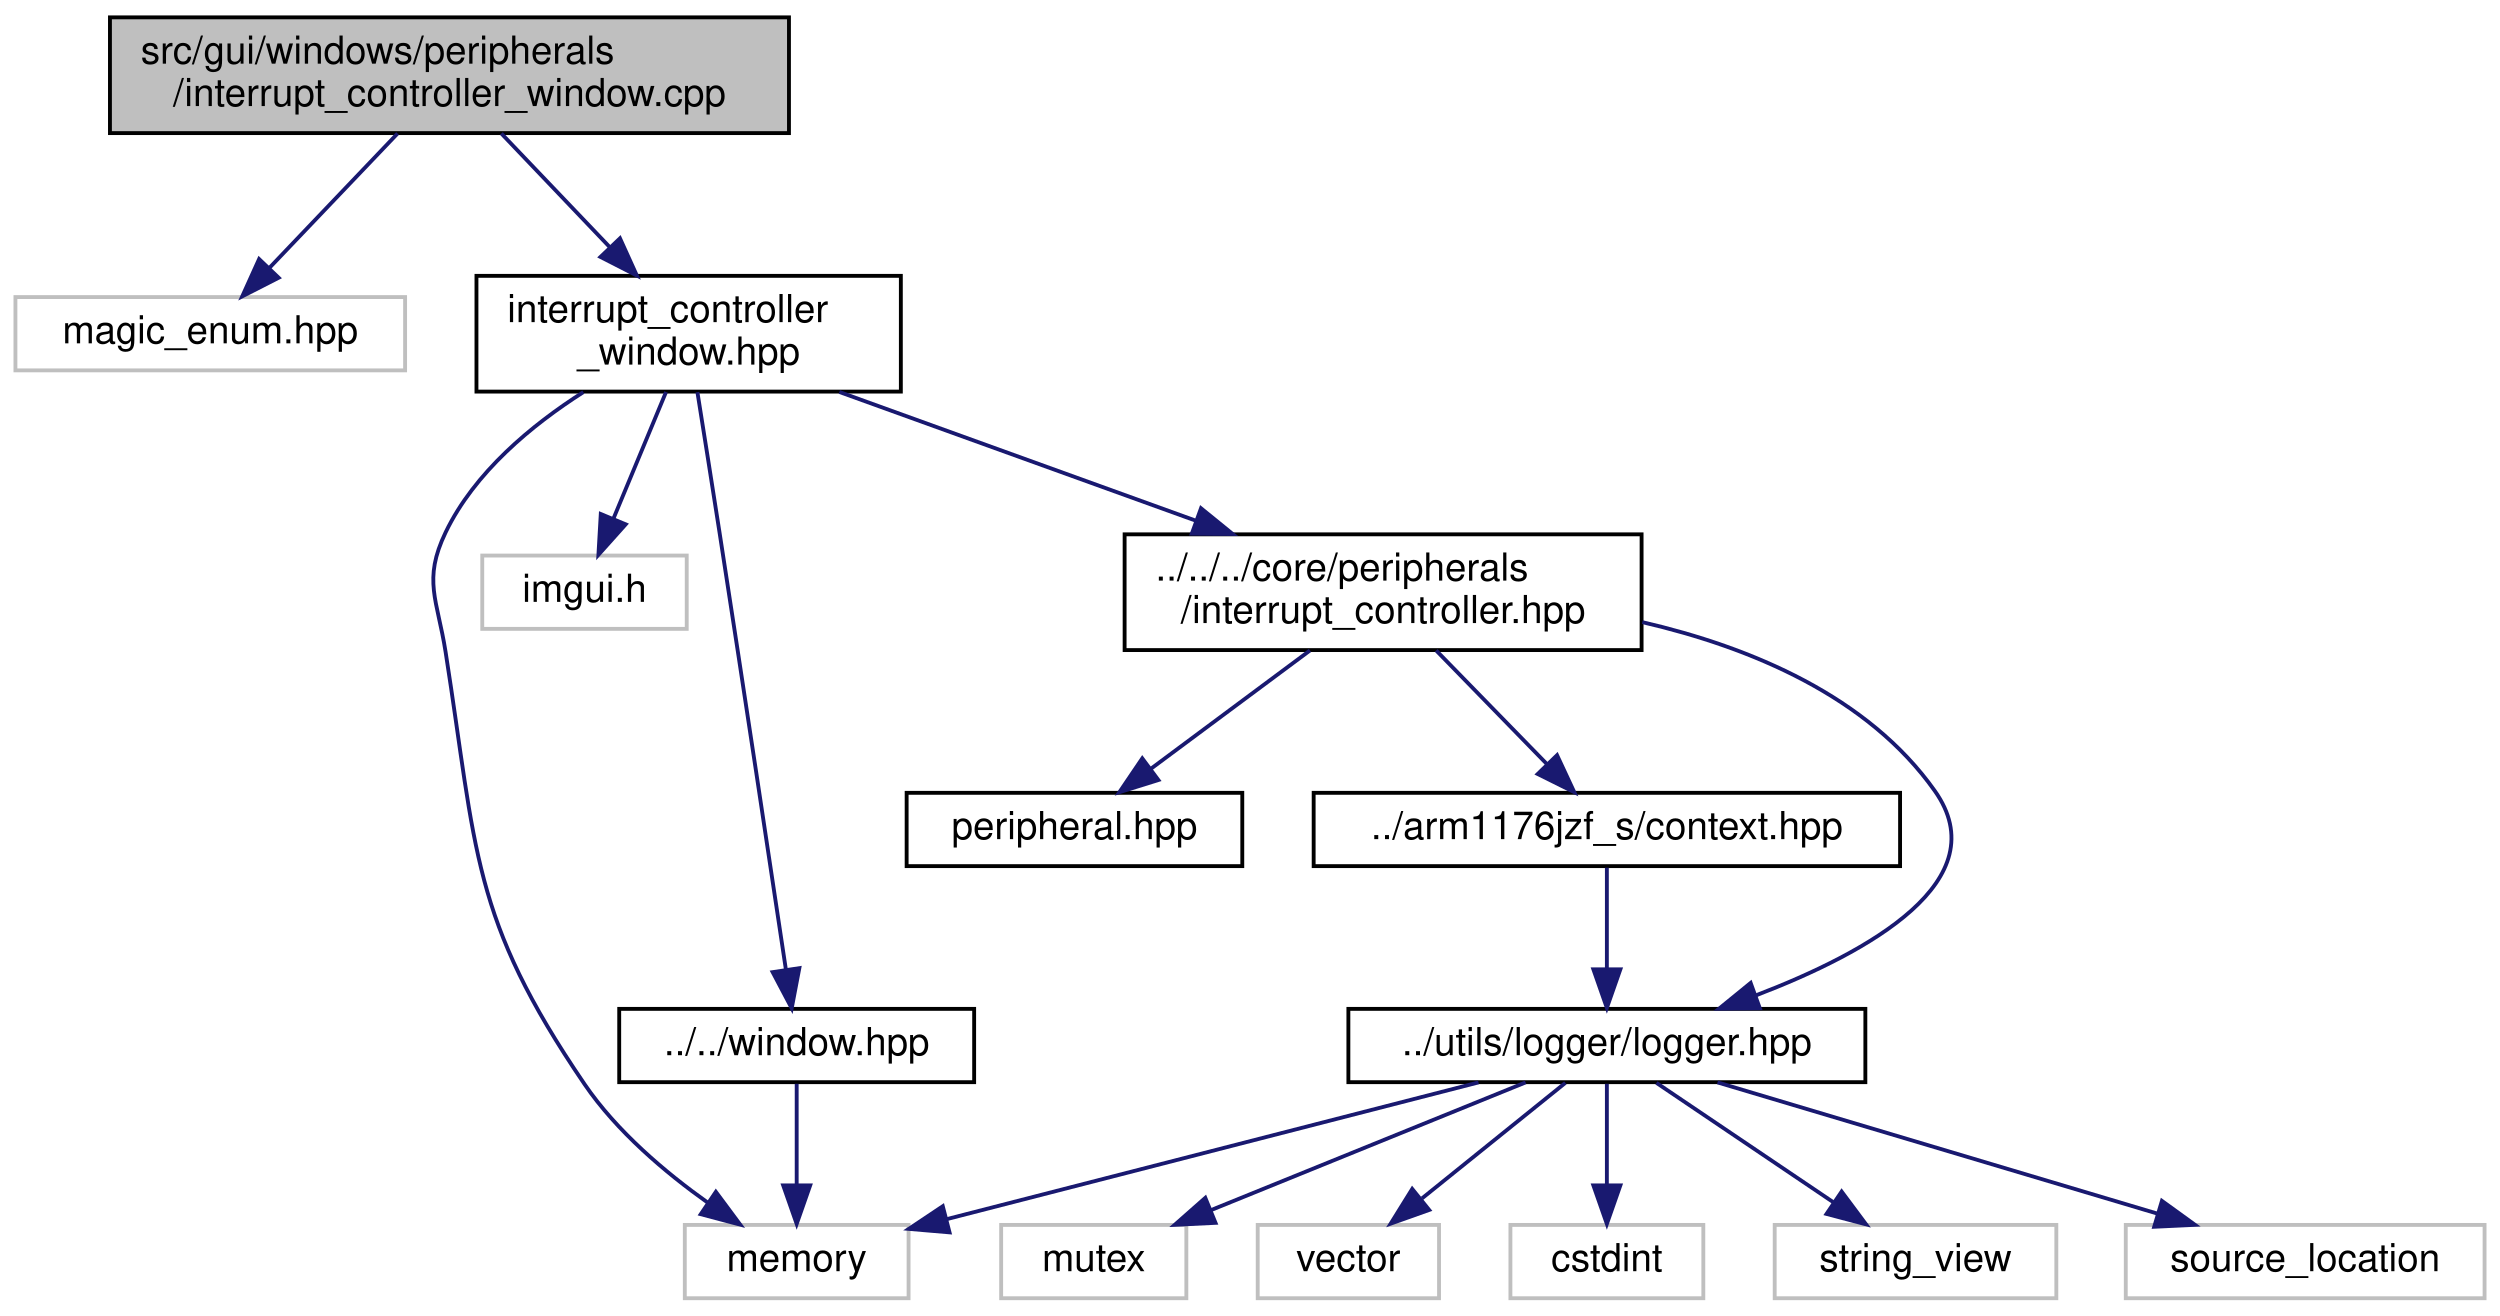
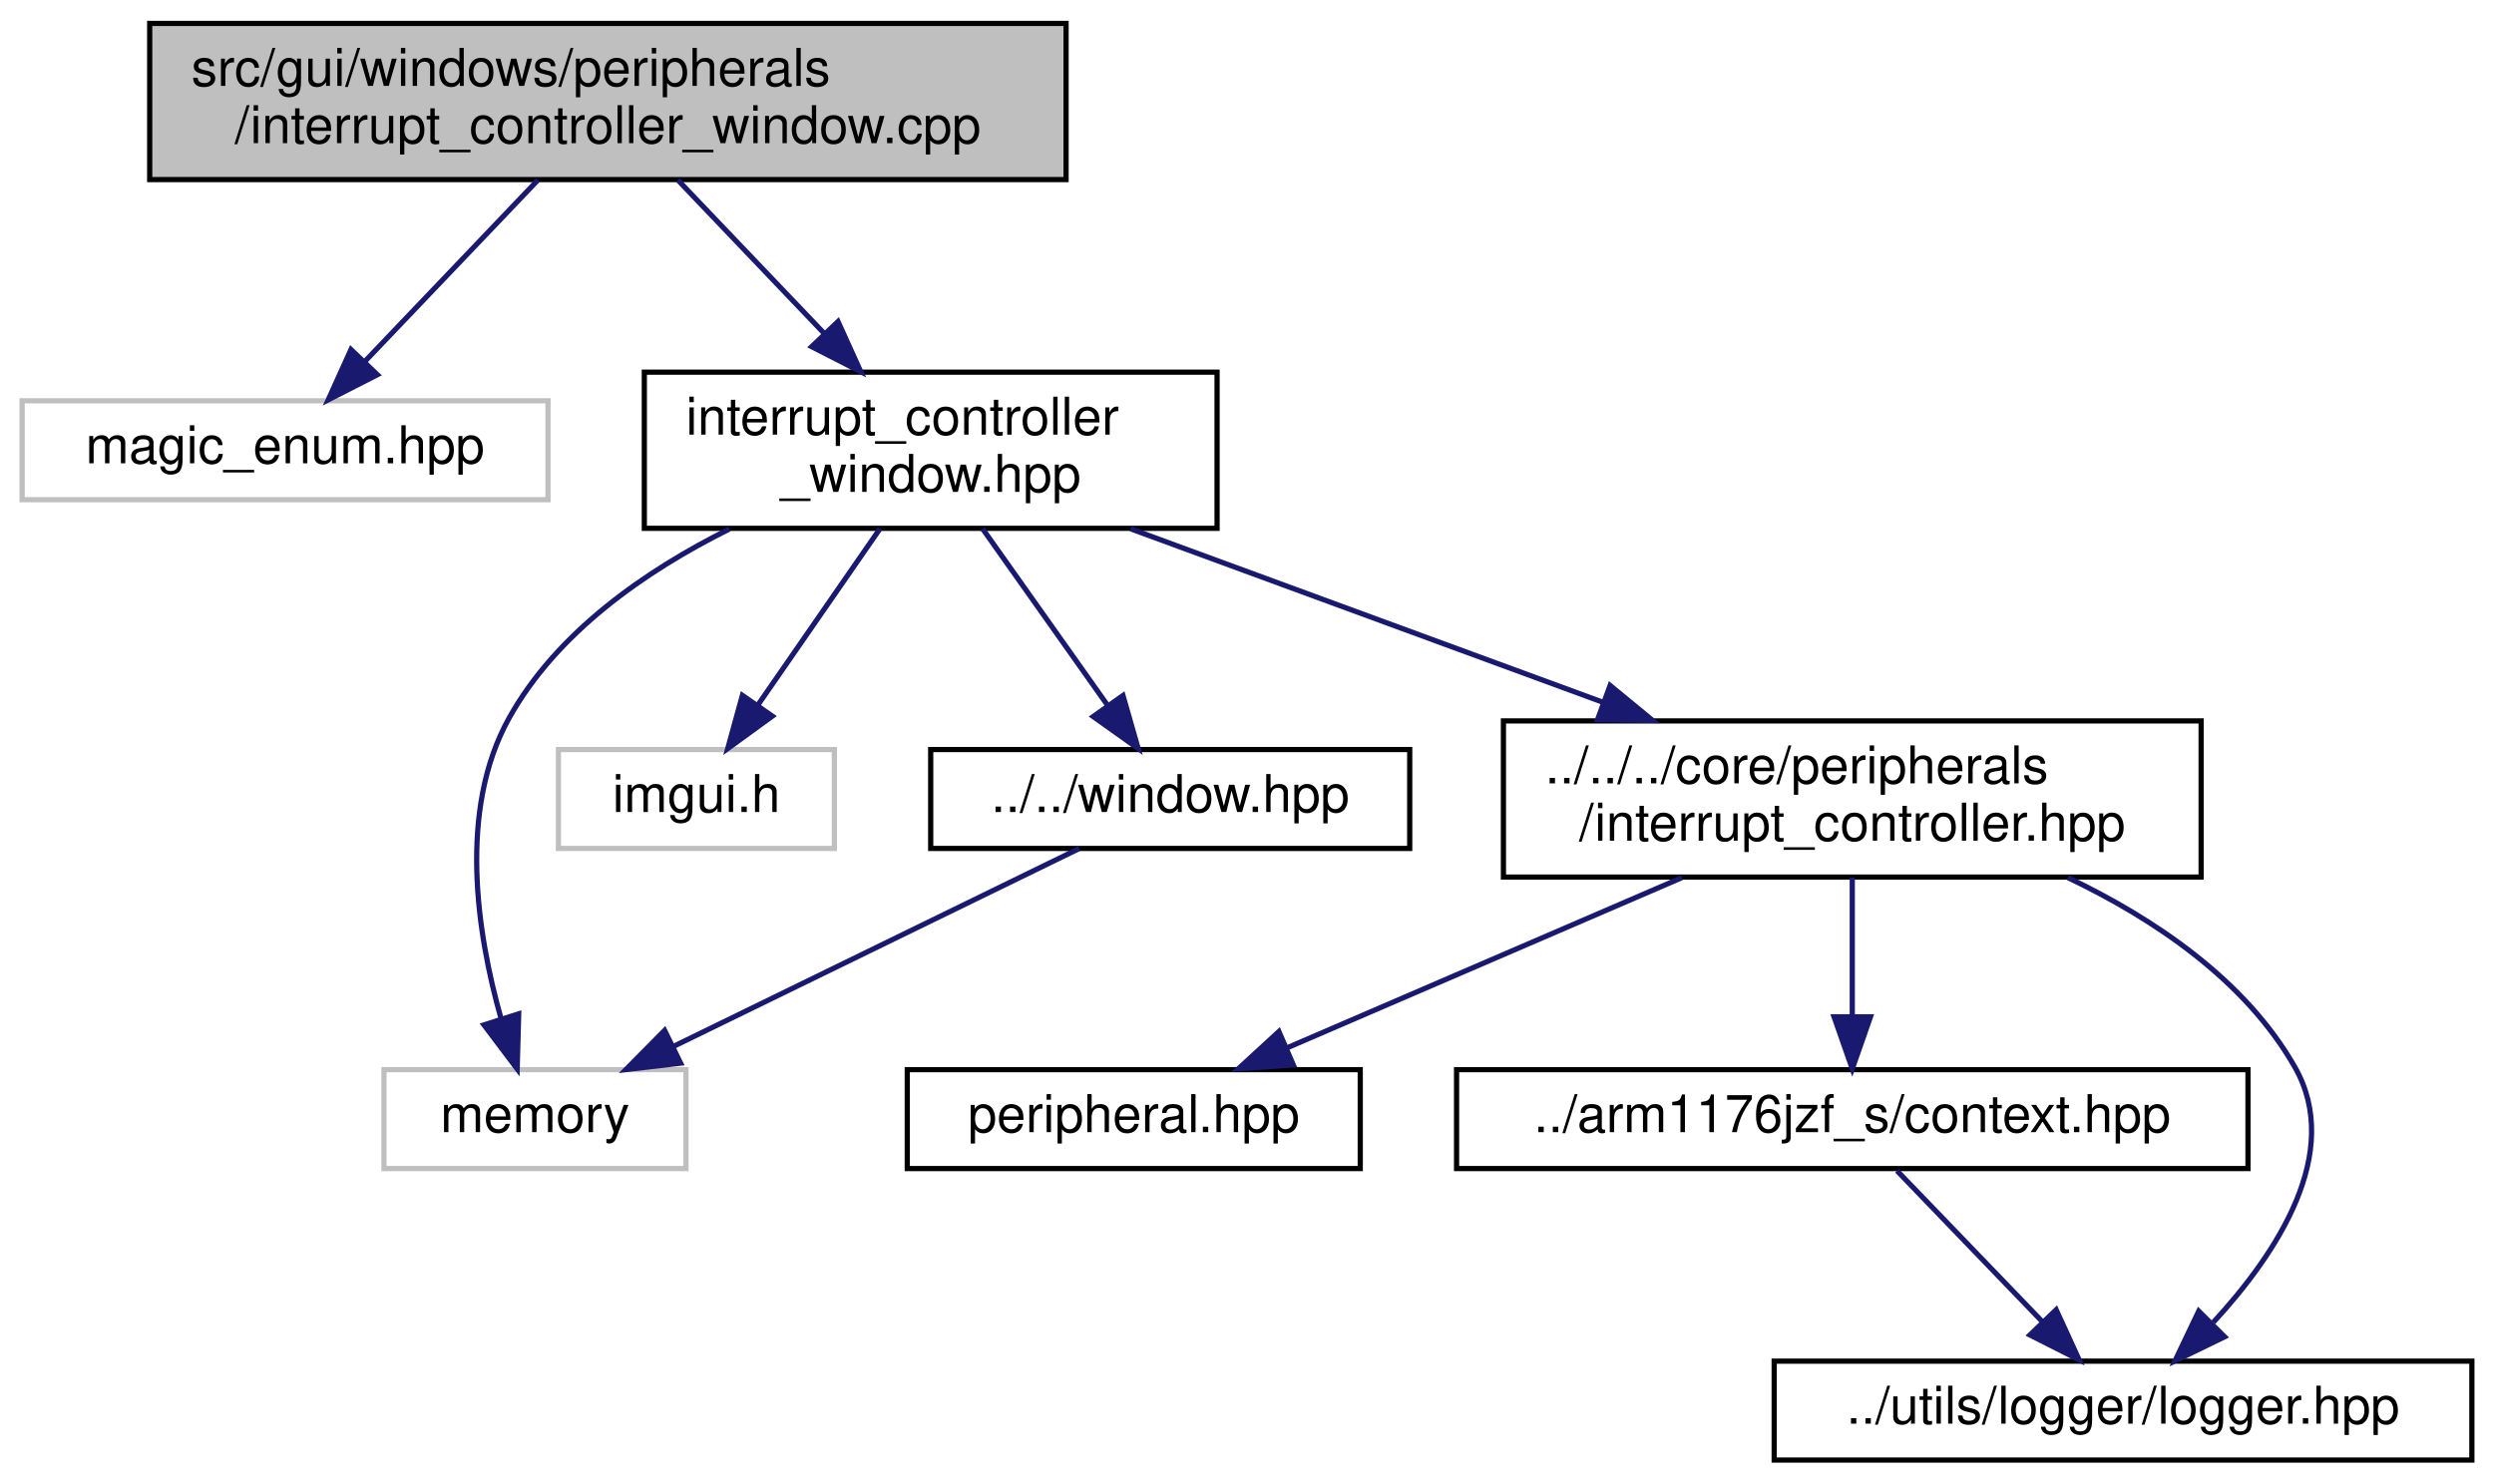
- <svg xmlns="http://www.w3.org/2000/svg" xmlns:xlink="http://www.w3.org/1999/xlink" width="648pt" height="341pt" viewBox="0.00 0.00 648.00 341.00">
-   <g id="graph0" class="graph" transform="scale(1 1) rotate(0) translate(4 337)">
+ <svg xmlns="http://www.w3.org/2000/svg" xmlns:xlink="http://www.w3.org/1999/xlink" width="479pt" height="285pt" viewBox="0.00 0.00 478.50 285.00">
+   <g id="graph0" class="graph" transform="scale(1 1) rotate(0) translate(4 281)">
    <g id="node1" class="node">
      <g id="a_node1">
        <a xlink:title=" ">
-           <polygon fill="#bfbfbf" stroke="black" points="24.5,-302.5 24.5,-332.5 200.5,-332.5 200.5,-302.5 24.5,-302.5" />
-           <text text-anchor="start" x="32.5" y="-320.5" font-family="Helvetica,sans-Serif" font-size="10.00">src/gui/windows/peripherals</text>
-           <text text-anchor="middle" x="112.5" y="-309.5" font-family="Helvetica,sans-Serif" font-size="10.00">/interrupt_controller_window.cpp</text>
+           <polygon fill="#bfbfbf" stroke="black" points="24.5,-246.5 24.5,-276.5 200.5,-276.5 200.5,-246.5 24.5,-246.5" />
+           <text text-anchor="start" x="32.5" y="-264.5" font-family="Helvetica,sans-Serif" font-size="10.00">src/gui/windows/peripherals</text>
+           <text text-anchor="middle" x="112.5" y="-253.5" font-family="Helvetica,sans-Serif" font-size="10.00">/interrupt_controller_window.cpp</text>
        </a>
      </g>
    </g>
    <g id="node2" class="node">
      <g id="a_node2">
        <a xlink:title=" ">
-           <polygon fill="none" stroke="#bfbfbf" points="0,-241 0,-260 101,-260 101,-241 0,-241" />
-           <text text-anchor="middle" x="50.5" y="-248" font-family="Helvetica,sans-Serif" font-size="10.00">magic_enum.hpp</text>
+           <polygon fill="none" stroke="#bfbfbf" points="0,-185 0,-204 101,-204 101,-185 0,-185" />
+           <text text-anchor="middle" x="50.5" y="-192" font-family="Helvetica,sans-Serif" font-size="10.00">magic_enum.hpp</text>
        </a>
      </g>
    </g>
    <g id="edge1" class="edge">
-       <path fill="none" stroke="midnightblue" d="M99.05,-302.4C89.28,-292.16 76.06,-278.3 65.88,-267.62" />
-       <polygon fill="midnightblue" stroke="midnightblue" points="68.23,-265.01 58.79,-260.19 63.16,-269.85 68.23,-265.01" />
+       <path fill="none" stroke="midnightblue" d="M99.05,-246.4C89.28,-236.16 76.06,-222.3 65.88,-211.62" />
+       <polygon fill="midnightblue" stroke="midnightblue" points="68.23,-209.01 58.79,-204.19 63.16,-213.85 68.23,-209.01" />
    </g>
    <g id="node3" class="node">
      <g id="a_node3">
        <a xlink:href="interrupt__controller__window_8hpp.html" target="_top" xlink:title=" ">
-           <polygon fill="none" stroke="black" points="119.5,-235.5 119.5,-265.5 229.5,-265.5 229.5,-235.5 119.5,-235.5" />
-           <text text-anchor="start" x="127.5" y="-253.5" font-family="Helvetica,sans-Serif" font-size="10.00">interrupt_controller</text>
-           <text text-anchor="middle" x="174.5" y="-242.5" font-family="Helvetica,sans-Serif" font-size="10.00">_window.hpp</text>
+           <polygon fill="none" stroke="black" points="119.5,-179.5 119.5,-209.5 229.5,-209.5 229.5,-179.5 119.5,-179.5" />
+           <text text-anchor="start" x="127.5" y="-197.5" font-family="Helvetica,sans-Serif" font-size="10.00">interrupt_controller</text>
+           <text text-anchor="middle" x="174.5" y="-186.5" font-family="Helvetica,sans-Serif" font-size="10.00">_window.hpp</text>
        </a>
      </g>
    </g>
    <g id="edge2" class="edge">
-       <path fill="none" stroke="midnightblue" d="M125.95,-302.4C134.16,-293.79 144.81,-282.63 154.05,-272.94" />
-       <polygon fill="midnightblue" stroke="midnightblue" points="156.7,-275.23 161.07,-265.58 151.64,-270.4 156.7,-275.23" />
+       <path fill="none" stroke="midnightblue" d="M125.95,-246.4C134.16,-237.79 144.81,-226.63 154.05,-216.94" />
+       <polygon fill="midnightblue" stroke="midnightblue" points="156.7,-219.23 161.07,-209.58 151.64,-214.4 156.7,-219.23" />
    </g>
    <g id="node4" class="node">
      <g id="a_node4">
        <a xlink:title=" ">
-           <polygon fill="none" stroke="#bfbfbf" points="173.5,-0.5 173.5,-19.5 231.5,-19.5 231.5,-0.5 173.5,-0.5" />
-           <text text-anchor="middle" x="202.5" y="-7.5" font-family="Helvetica,sans-Serif" font-size="10.00">memory</text>
+           <polygon fill="none" stroke="#bfbfbf" points="69.5,-56.5 69.5,-75.5 127.5,-75.5 127.5,-56.5 69.5,-56.5" />
+           <text text-anchor="middle" x="98.5" y="-63.5" font-family="Helvetica,sans-Serif" font-size="10.00">memory</text>
        </a>
      </g>
    </g>
    <g id="edge3" class="edge">
-       <path fill="none" stroke="midnightblue" d="M147.2,-235.36C133.8,-226.81 118.96,-214.54 111.5,-199 105.54,-186.58 109.37,-181.61 111.5,-168 119.6,-116.34 118.06,-99.21 147.5,-56 155.83,-43.77 168.43,-33.12 179.47,-25.26" />
-       <polygon fill="midnightblue" stroke="midnightblue" points="181.55,-28.08 187.87,-19.57 177.63,-22.28 181.55,-28.08" />
+       <path fill="none" stroke="midnightblue" d="M135.84,-179.37C119.73,-171.34 102.67,-159.52 93.5,-143 83.7,-125.34 87.37,-101.7 91.93,-85.5" />
+       <polygon fill="midnightblue" stroke="midnightblue" points="95.37,-86.23 95.08,-75.64 88.7,-84.1 95.37,-86.23" />
    </g>
    <g id="node5" class="node">
      <g id="a_node5">
        <a xlink:title=" ">
-           <polygon fill="none" stroke="#bfbfbf" points="121,-174 121,-193 174,-193 174,-174 121,-174" />
-           <text text-anchor="middle" x="147.5" y="-181" font-family="Helvetica,sans-Serif" font-size="10.00">imgui.h</text>
+           <polygon fill="none" stroke="#bfbfbf" points="103,-118 103,-137 156,-137 156,-118 103,-118" />
+           <text text-anchor="middle" x="129.5" y="-125" font-family="Helvetica,sans-Serif" font-size="10.00">imgui.h</text>
        </a>
      </g>
    </g>
    <g id="edge4" class="edge">
-       <path fill="none" stroke="midnightblue" d="M168.64,-235.4C164.64,-225.76 159.3,-212.91 154.99,-202.54" />
-       <polygon fill="midnightblue" stroke="midnightblue" points="158.18,-201.09 151.11,-193.19 151.72,-203.77 158.18,-201.09" />
+       <path fill="none" stroke="midnightblue" d="M164.74,-179.4C157.86,-169.46 148.61,-156.11 141.32,-145.57" />
+       <polygon fill="midnightblue" stroke="midnightblue" points="144.09,-143.42 135.52,-137.19 138.33,-147.41 144.09,-143.42" />
    </g>
    <g id="node6" class="node">
      <g id="a_node6">
        <a xlink:href="window_8hpp.html" target="_top" xlink:title=" ">
-           <polygon fill="none" stroke="black" points="156.5,-56.5 156.5,-75.5 248.5,-75.5 248.5,-56.5 156.5,-56.5" />
-           <text text-anchor="middle" x="202.5" y="-63.5" font-family="Helvetica,sans-Serif" font-size="10.00">../../window.hpp</text>
+           <polygon fill="none" stroke="black" points="174.5,-118 174.5,-137 266.5,-137 266.5,-118 174.5,-118" />
+           <text text-anchor="middle" x="220.5" y="-125" font-family="Helvetica,sans-Serif" font-size="10.00">../../window.hpp</text>
        </a>
      </g>
    </g>
    <g id="edge5" class="edge">
-       <path fill="none" stroke="midnightblue" d="M176.77,-235.35C178.38,-225.23 180.6,-211.28 182.5,-199 188.75,-158.68 195.86,-111.39 199.69,-85.79" />
-       <polygon fill="midnightblue" stroke="midnightblue" points="203.19,-86.06 201.21,-75.65 196.27,-85.02 203.19,-86.06" />
+       <path fill="none" stroke="midnightblue" d="M184.48,-179.4C191.51,-169.46 200.96,-156.11 208.42,-145.57" />
+       <polygon fill="midnightblue" stroke="midnightblue" points="211.43,-147.38 214.35,-137.19 205.71,-143.34 211.43,-147.38" />
    </g>
    <g id="node7" class="node">
      <g id="a_node7">
        <a xlink:href="interrupt__controller_8hpp.html" target="_top" xlink:title="This file defines the interrupt controller used BCM2835.">
-           <polygon fill="none" stroke="black" points="287.5,-168.5 287.5,-198.5 421.5,-198.5 421.5,-168.5 287.5,-168.5" />
-           <text text-anchor="start" x="295.5" y="-186.5" font-family="Helvetica,sans-Serif" font-size="10.00">../../../core/peripherals</text>
-           <text text-anchor="middle" x="354.5" y="-175.5" font-family="Helvetica,sans-Serif" font-size="10.00">/interrupt_controller.hpp</text>
+           <polygon fill="none" stroke="black" points="284.5,-112.5 284.5,-142.5 418.5,-142.5 418.5,-112.5 284.5,-112.5" />
+           <text text-anchor="start" x="292.5" y="-130.5" font-family="Helvetica,sans-Serif" font-size="10.00">../../../core/peripherals</text>
+           <text text-anchor="middle" x="351.5" y="-119.5" font-family="Helvetica,sans-Serif" font-size="10.00">/interrupt_controller.hpp</text>
        </a>
      </g>
    </g>
    <g id="edge7" class="edge">
-       <path fill="none" stroke="midnightblue" d="M213.56,-235.4C240.68,-225.6 277.01,-212.48 306,-202.02" />
-       <polygon fill="midnightblue" stroke="midnightblue" points="307.3,-205.26 315.52,-198.58 304.92,-198.68 307.3,-205.26" />
+       <path fill="none" stroke="midnightblue" d="M212.91,-179.4C239.46,-169.64 275,-156.59 303.43,-146.15" />
+       <polygon fill="midnightblue" stroke="midnightblue" points="304.99,-149.31 313.17,-142.58 302.57,-142.74 304.99,-149.31" />
    </g>
    <g id="edge6" class="edge">
-       <path fill="none" stroke="midnightblue" d="M202.5,-56.08C202.5,-49.01 202.5,-38.86 202.5,-29.99" />
-       <polygon fill="midnightblue" stroke="midnightblue" points="206,-29.75 202.5,-19.75 199,-29.75 206,-29.75" />
+       <path fill="none" stroke="midnightblue" d="M203.02,-117.98C182.64,-108.03 148.72,-91.49 125.08,-79.96" />
+       <polygon fill="midnightblue" stroke="midnightblue" points="126.47,-76.75 115.95,-75.51 123.4,-83.04 126.47,-76.75" />
    </g>
    <g id="node8" class="node">
      <g id="a_node8">
        <a xlink:href="peripheral_8hpp.html" target="_top" xlink:title="This file defines an interface for a memory-mapped peripheral.">
-           <polygon fill="none" stroke="black" points="231,-112.5 231,-131.5 318,-131.5 318,-112.5 231,-112.5" />
-           <text text-anchor="middle" x="274.5" y="-119.5" font-family="Helvetica,sans-Serif" font-size="10.00">peripheral.hpp</text>
+           <polygon fill="none" stroke="black" points="170,-56.5 170,-75.5 257,-75.5 257,-56.5 170,-56.5" />
+           <text text-anchor="middle" x="213.5" y="-63.5" font-family="Helvetica,sans-Serif" font-size="10.00">peripheral.hpp</text>
        </a>
      </g>
    </g>
    <g id="edge8" class="edge">
-       <path fill="none" stroke="midnightblue" d="M335.54,-168.4C323.08,-159.13 306.8,-147.03 294.19,-137.65" />
-       <polygon fill="midnightblue" stroke="midnightblue" points="296.25,-134.82 286.14,-131.66 292.08,-140.43 296.25,-134.82" />
+       <path fill="none" stroke="midnightblue" d="M318.8,-112.4C295.75,-102.46 265.14,-89.26 242.87,-79.66" />
+       <polygon fill="midnightblue" stroke="midnightblue" points="244.15,-76.4 233.58,-75.66 241.38,-82.83 244.15,-76.4" />
    </g>
    <g id="node9" class="node">
      <g id="a_node9">
        <a xlink:href="context_8hpp.html" target="_top" xlink:title="This file defines the context (registers) of the CPU.">
-           <polygon fill="none" stroke="black" points="336.5,-112.5 336.5,-131.5 488.5,-131.5 488.5,-112.5 336.5,-112.5" />
-           <text text-anchor="middle" x="412.5" y="-119.5" font-family="Helvetica,sans-Serif" font-size="10.00">../arm1176jzf_s/context.hpp</text>
+           <polygon fill="none" stroke="black" points="275.5,-56.5 275.5,-75.5 427.5,-75.5 427.5,-56.5 275.5,-56.5" />
+           <text text-anchor="middle" x="351.5" y="-63.5" font-family="Helvetica,sans-Serif" font-size="10.00">../arm1176jzf_s/context.hpp</text>
        </a>
      </g>
    </g>
    <g id="edge9" class="edge">
-       <path fill="none" stroke="midnightblue" d="M368.25,-168.4C376.85,-159.58 387.95,-148.18 396.89,-139.02" />
-       <polygon fill="midnightblue" stroke="midnightblue" points="399.59,-141.26 404.06,-131.66 394.57,-136.38 399.59,-141.26" />
+       <path fill="none" stroke="midnightblue" d="M351.5,-112.4C351.5,-104.47 351.5,-94.46 351.5,-85.86" />
+       <polygon fill="midnightblue" stroke="midnightblue" points="355,-85.66 351.5,-75.66 348,-85.66 355,-85.66" />
    </g>
    <g id="node10" class="node">
      <g id="a_node10">
        <a xlink:href="logger_8hpp.html" target="_top" xlink:title=" ">
-           <polygon fill="none" stroke="black" points="345.5,-56.5 345.5,-75.5 479.5,-75.5 479.5,-56.5 345.5,-56.5" />
-           <text text-anchor="middle" x="412.5" y="-63.5" font-family="Helvetica,sans-Serif" font-size="10.00">../utils/logger/logger.hpp</text>
-         </a>
-       </g>
-     </g>
-     <g id="edge17" class="edge">
-       <path fill="none" stroke="midnightblue" d="M421.68,-175.74C449.91,-169.2 480.17,-156.5 497.5,-132 513.86,-108.87 480.57,-90.23 450.97,-78.94" />
-       <polygon fill="midnightblue" stroke="midnightblue" points="452.15,-75.65 441.56,-75.54 449.77,-82.23 452.15,-75.65" />
-     </g>
-     <g id="edge10" class="edge">
-       <path fill="none" stroke="midnightblue" d="M412.5,-112.08C412.5,-105.01 412.5,-94.86 412.5,-85.99" />
-       <polygon fill="midnightblue" stroke="midnightblue" points="416,-85.75 412.5,-75.75 409,-85.75 416,-85.75" />
-     </g>
-     <g id="edge13" class="edge">
-       <path fill="none" stroke="midnightblue" d="M379.22,-56.44C341.78,-46.81 281.01,-31.19 241.4,-21" />
-       <polygon fill="midnightblue" stroke="midnightblue" points="242.12,-17.57 231.56,-18.47 240.37,-24.35 242.12,-17.57" />
-     </g>
-     <g id="node11" class="node">
-       <g id="a_node11">
-         <a xlink:title=" ">
-           <polygon fill="none" stroke="#bfbfbf" points="255.5,-0.5 255.5,-19.5 303.5,-19.5 303.5,-0.5 255.5,-0.5" />
-           <text text-anchor="middle" x="279.5" y="-7.5" font-family="Helvetica,sans-Serif" font-size="10.00">mutex</text>
+           <polygon fill="none" stroke="black" points="336.5,-0.5 336.5,-19.5 470.5,-19.5 470.5,-0.5 336.5,-0.5" />
+           <text text-anchor="middle" x="403.5" y="-7.5" font-family="Helvetica,sans-Serif" font-size="10.00">../utils/logger/logger.hpp</text>
        </a>
      </g>
    </g>
    <g id="edge11" class="edge">
-       <path fill="none" stroke="midnightblue" d="M391.43,-56.44C369.44,-47.52 334.77,-33.44 309.84,-23.32" />
-       <polygon fill="midnightblue" stroke="midnightblue" points="311.06,-20.04 300.48,-19.52 308.42,-26.52 311.06,-20.04" />
+       <path fill="none" stroke="midnightblue" d="M392.9,-112.4C409.53,-104.46 426.99,-92.71 436.5,-76 445.83,-59.6 433.11,-40.26 420.85,-26.97" />
+       <polygon fill="midnightblue" stroke="midnightblue" points="423.01,-24.18 413.48,-19.55 418.04,-29.11 423.01,-24.18" />
    </g>
-     <g id="node12" class="node">
-       <g id="a_node12">
-         <a xlink:title=" ">
-           <polygon fill="none" stroke="#bfbfbf" points="322,-0.5 322,-19.5 369,-19.5 369,-0.5 322,-0.5" />
-           <text text-anchor="middle" x="345.5" y="-7.5" font-family="Helvetica,sans-Serif" font-size="10.00">vector</text>
-         </a>
-       </g>
-     </g>
-     <g id="edge12" class="edge">
-       <path fill="none" stroke="midnightblue" d="M401.74,-56.32C391.73,-48.26 376.61,-36.08 364.57,-26.37" />
-       <polygon fill="midnightblue" stroke="midnightblue" points="366.44,-23.38 356.46,-19.83 362.05,-28.83 366.44,-23.38" />
-     </g>
-     <g id="node13" class="node">
-       <g id="a_node13">
-         <a xlink:title=" ">
-           <polygon fill="none" stroke="#bfbfbf" points="387.5,-0.5 387.5,-19.5 437.5,-19.5 437.5,-0.5 387.5,-0.5" />
-           <text text-anchor="middle" x="412.5" y="-7.5" font-family="Helvetica,sans-Serif" font-size="10.00">cstdint</text>
-         </a>
-       </g>
-     </g>
-     <g id="edge14" class="edge">
-       <path fill="none" stroke="midnightblue" d="M412.5,-56.08C412.5,-49.01 412.5,-38.86 412.5,-29.99" />
-       <polygon fill="midnightblue" stroke="midnightblue" points="416,-29.75 412.5,-19.75 409,-29.75 416,-29.75" />
-     </g>
-     <g id="node14" class="node">
-       <g id="a_node14">
-         <a xlink:title=" ">
-           <polygon fill="none" stroke="#bfbfbf" points="456,-0.5 456,-19.5 529,-19.5 529,-0.5 456,-0.5" />
-           <text text-anchor="middle" x="492.5" y="-7.5" font-family="Helvetica,sans-Serif" font-size="10.00">string_view</text>
-         </a>
-       </g>
-     </g>
-     <g id="edge15" class="edge">
-       <path fill="none" stroke="midnightblue" d="M425.35,-56.32C437.72,-47.98 456.63,-35.21 471.24,-25.35" />
-       <polygon fill="midnightblue" stroke="midnightblue" points="473.35,-28.15 479.68,-19.65 469.43,-22.35 473.35,-28.15" />
-     </g>
-     <g id="node15" class="node">
-       <g id="a_node15">
-         <a xlink:title=" ">
-           <polygon fill="none" stroke="#bfbfbf" points="547,-0.5 547,-19.5 640,-19.5 640,-0.5 547,-0.5" />
-           <text text-anchor="middle" x="593.5" y="-7.5" font-family="Helvetica,sans-Serif" font-size="10.00">source_location</text>
-         </a>
-       </g>
-     </g>
-     <g id="edge16" class="edge">
-       <path fill="none" stroke="midnightblue" d="M441.18,-56.44C472.03,-47.24 521.23,-32.56 555.33,-22.39" />
-       <polygon fill="midnightblue" stroke="midnightblue" points="556.37,-25.73 564.95,-19.52 554.37,-19.02 556.37,-25.73" />
+     <g id="edge10" class="edge">
+       <path fill="none" stroke="midnightblue" d="M360.09,-56.08C367.66,-48.22 378.88,-36.57 388.01,-27.08" />
+       <polygon fill="midnightblue" stroke="midnightblue" points="390.66,-29.38 395.07,-19.75 385.62,-24.53 390.66,-29.38" />
    </g>
  </g>
</svg>
